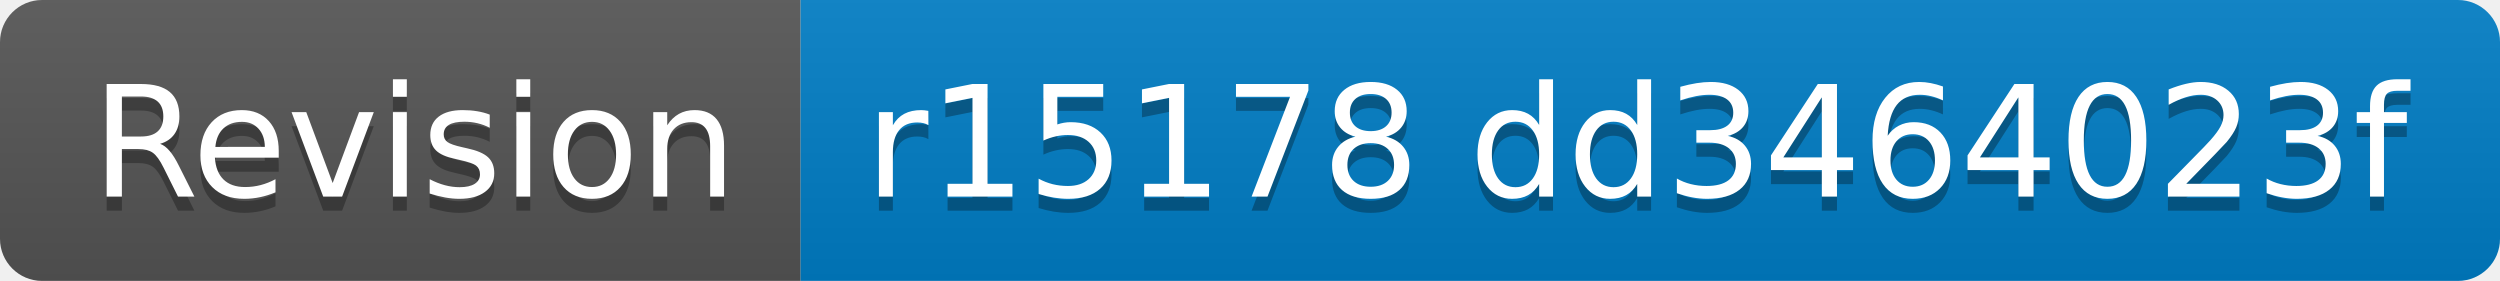
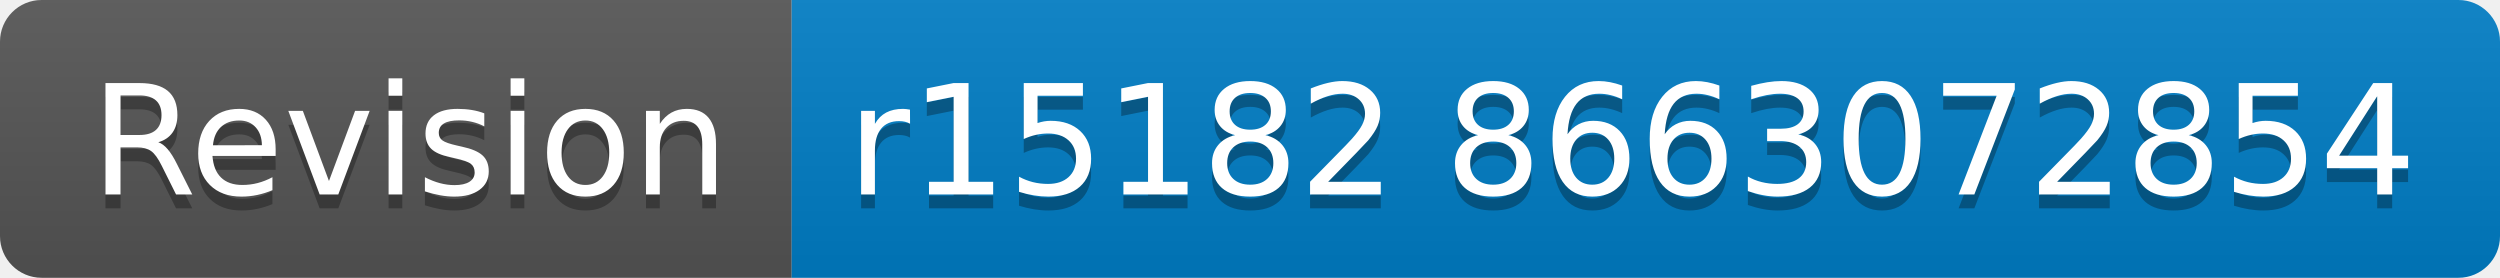
- <svg xmlns="http://www.w3.org/2000/svg" width="178" height="20" role="img" aria-label="Revision: r15178 dd3464023f">
+ <svg xmlns="http://www.w3.org/2000/svg" width="180" height="20" role="img" aria-label="Revision: r15182 8663072854">
  <linearGradient id="s" x2="0" y2="100%">
    <stop offset="0" stop-color="#bbb" stop-opacity=".1" />
    <stop offset="1" stop-opacity=".1" />
  </linearGradient>
  <clipPath id="r">
-     <rect width="178" height="20" rx="3" fill="#fff" />
+     <rect width="180" height="20" rx="3" fill="#fff" />
  </clipPath>
  <g clip-path="url(#r)">
    <rect width="57" height="20" fill="#555" />
-     <rect x="57" width="121" height="20" fill="#007ec6" />
-     <rect width="178" height="20" fill="url(#s)" />
+     <rect x="57" width="123" height="20" fill="#007ec6" />
+     <rect width="180" height="20" fill="url(#s)" />
  </g>
  <g fill="#fff" text-anchor="middle" font-family="Verdana,Geneva,DejaVu Sans,sans-serif" text-rendering="geometricPrecision" font-size="110">
    <text aria-hidden="true" x="295" y="150" fill="#010101" fill-opacity=".3" transform="scale(.1)" textLength="470">Revision</text>
    <text x="295" y="140" transform="scale(.1)" fill="#fff" textLength="470">Revision</text>
-     <text aria-hidden="true" x="1165" y="150" fill="#010101" fill-opacity=".3" transform="scale(.1)" textLength="1110">r15178 dd3464023f</text>
-     <text x="1165" y="140" transform="scale(.1)" fill="#fff" textLength="1110">r15178 dd3464023f</text>
+     <text aria-hidden="true" x="1175" y="150" fill="#010101" fill-opacity=".3" transform="scale(.1)" textLength="1130">r15182 8663072854</text>
+     <text x="1175" y="140" transform="scale(.1)" fill="#fff" textLength="1130">r15182 8663072854</text>
  </g>
</svg>
